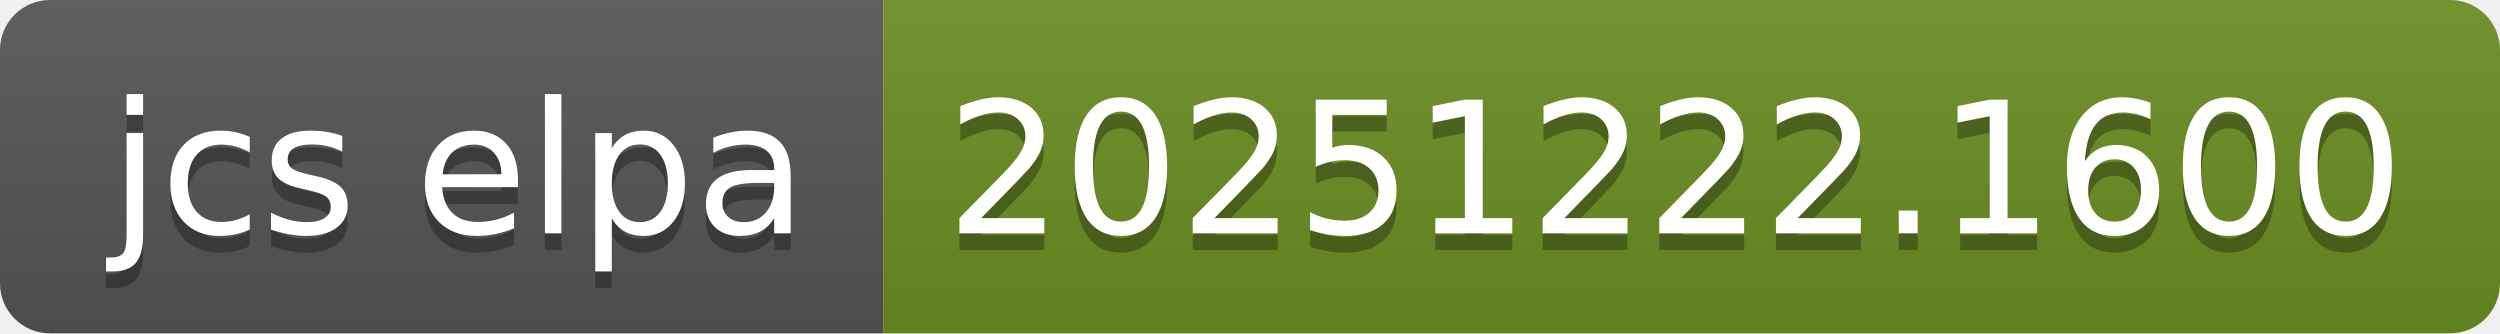
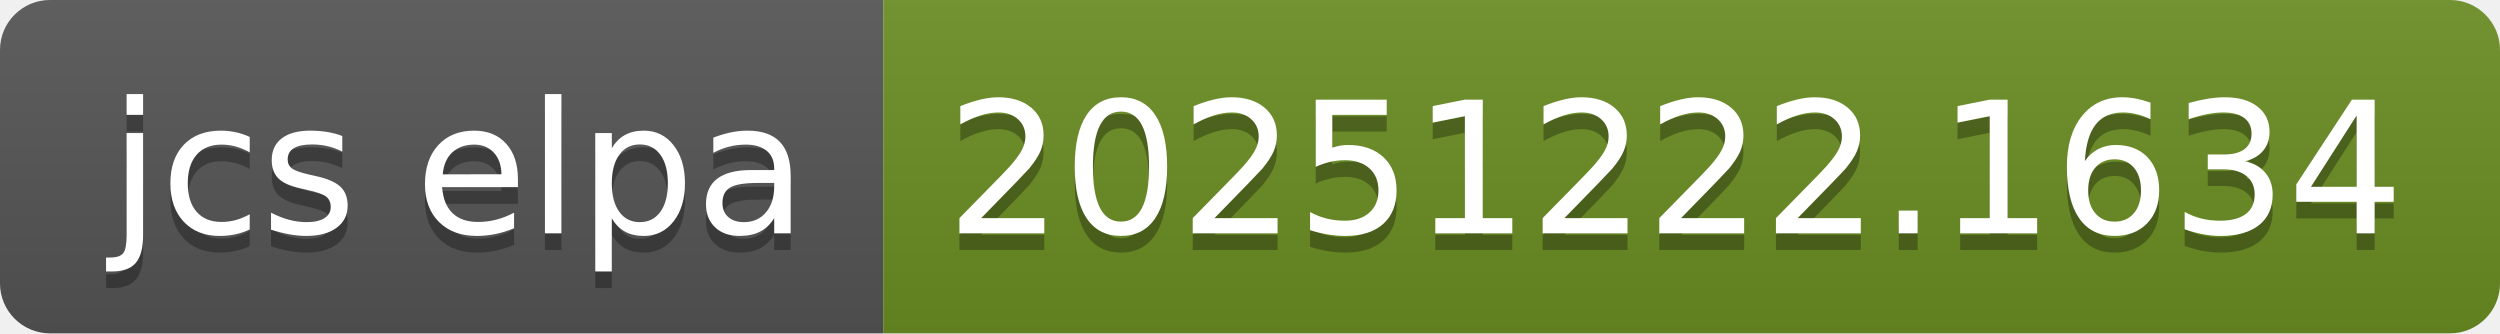
- <svg xmlns="http://www.w3.org/2000/svg" width="150" height="20" role="img" aria-label="jcs elpa: 20251222.1600">
+ <svg xmlns="http://www.w3.org/2000/svg" width="150" height="20" role="img" aria-label="jcs elpa: 20251222.1634">
  <linearGradient id="s" x2="0" y2="100%">
    <stop offset="0" stop-color="#bbb" stop-opacity=".1" />
    <stop offset="1" stop-opacity=".1" />
  </linearGradient>
  <clipPath id="r">
    <rect width="150" height="20" rx="3" fill="#fff" />
  </clipPath>
  <g clip-path="url(#r)">
    <rect width="53" height="20" fill="#555" />
    <rect x="53" width="97" height="20" fill="#6b8e23" />
    <rect width="150" height="20" fill="url(#s)" />
  </g>
  <g fill="#fff" text-anchor="middle" font-family="Verdana,Geneva,DejaVu Sans,sans-serif" text-rendering="geometricPrecision" font-size="110">
    <text aria-hidden="true" x="275" y="150" fill="#010101" fill-opacity=".3" transform="scale(.1)" textLength="430">jcs elpa</text>
    <text x="275" y="140" transform="scale(.1)" fill="#fff" textLength="430">jcs elpa</text>
-     <text aria-hidden="true" x="1005" y="150" fill="#010101" fill-opacity=".3" transform="scale(.1)" textLength="870">20251222.1600</text>
-     <text x="1005" y="140" transform="scale(.1)" fill="#fff" textLength="870">20251222.1600</text>
+     <text aria-hidden="true" x="1005" y="150" fill="#010101" fill-opacity=".3" transform="scale(.1)" textLength="870">20251222.1634</text>
+     <text x="1005" y="140" transform="scale(.1)" fill="#fff" textLength="870">20251222.1634</text>
  </g>
</svg>
